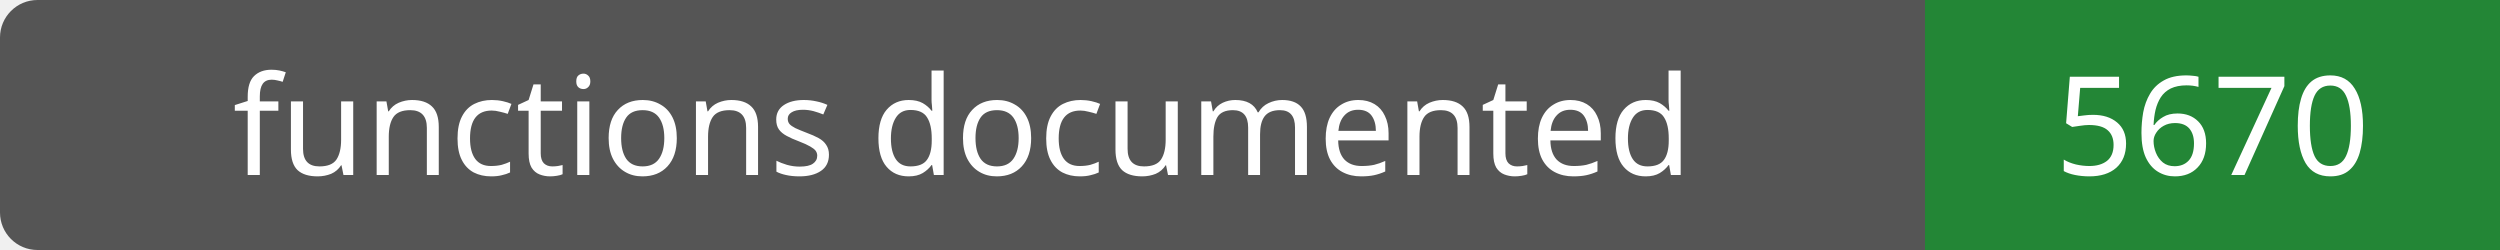
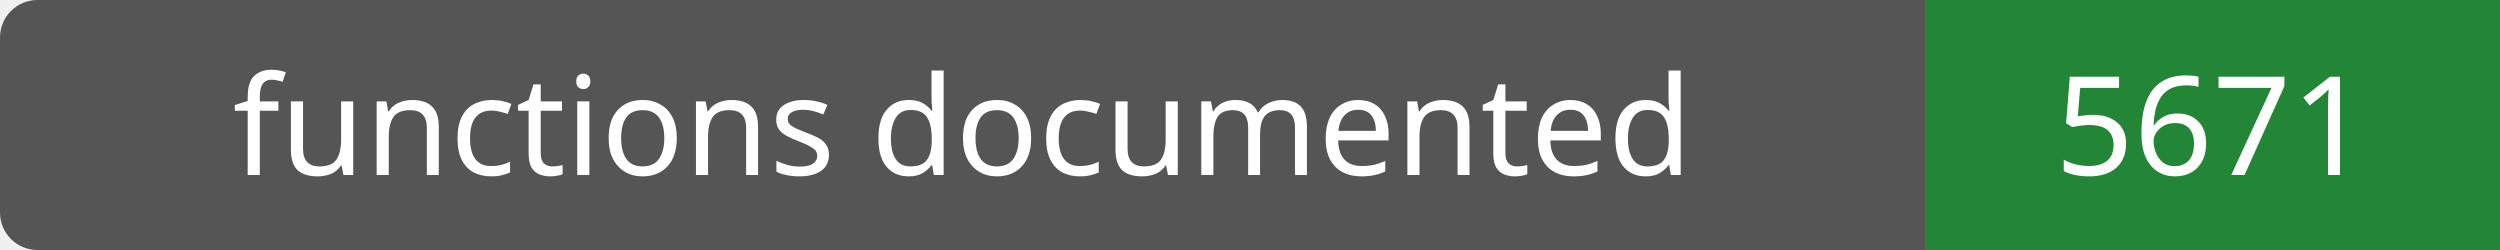
- <svg xmlns="http://www.w3.org/2000/svg" width="200" height="20" role="img" aria-label="functions documented: 5670">
+ <svg xmlns="http://www.w3.org/2000/svg" width="200" height="20" role="img" aria-label="functions documented: 5671">
  <rect width="200" height="20" rx="3" fill="#555" />
  <path fill="#238636" d="M154 0h46v20H154z" />
  <g fill="#fff" text-anchor="middle" font-family="Verdana,sans-serif" font-size="11">
    <text x="77.0" y="14">functions documented</text>
-     <text x="177.0" y="14">5670</text>
+     <text x="177.0" y="14">5671</text>
  </g>
</svg>
